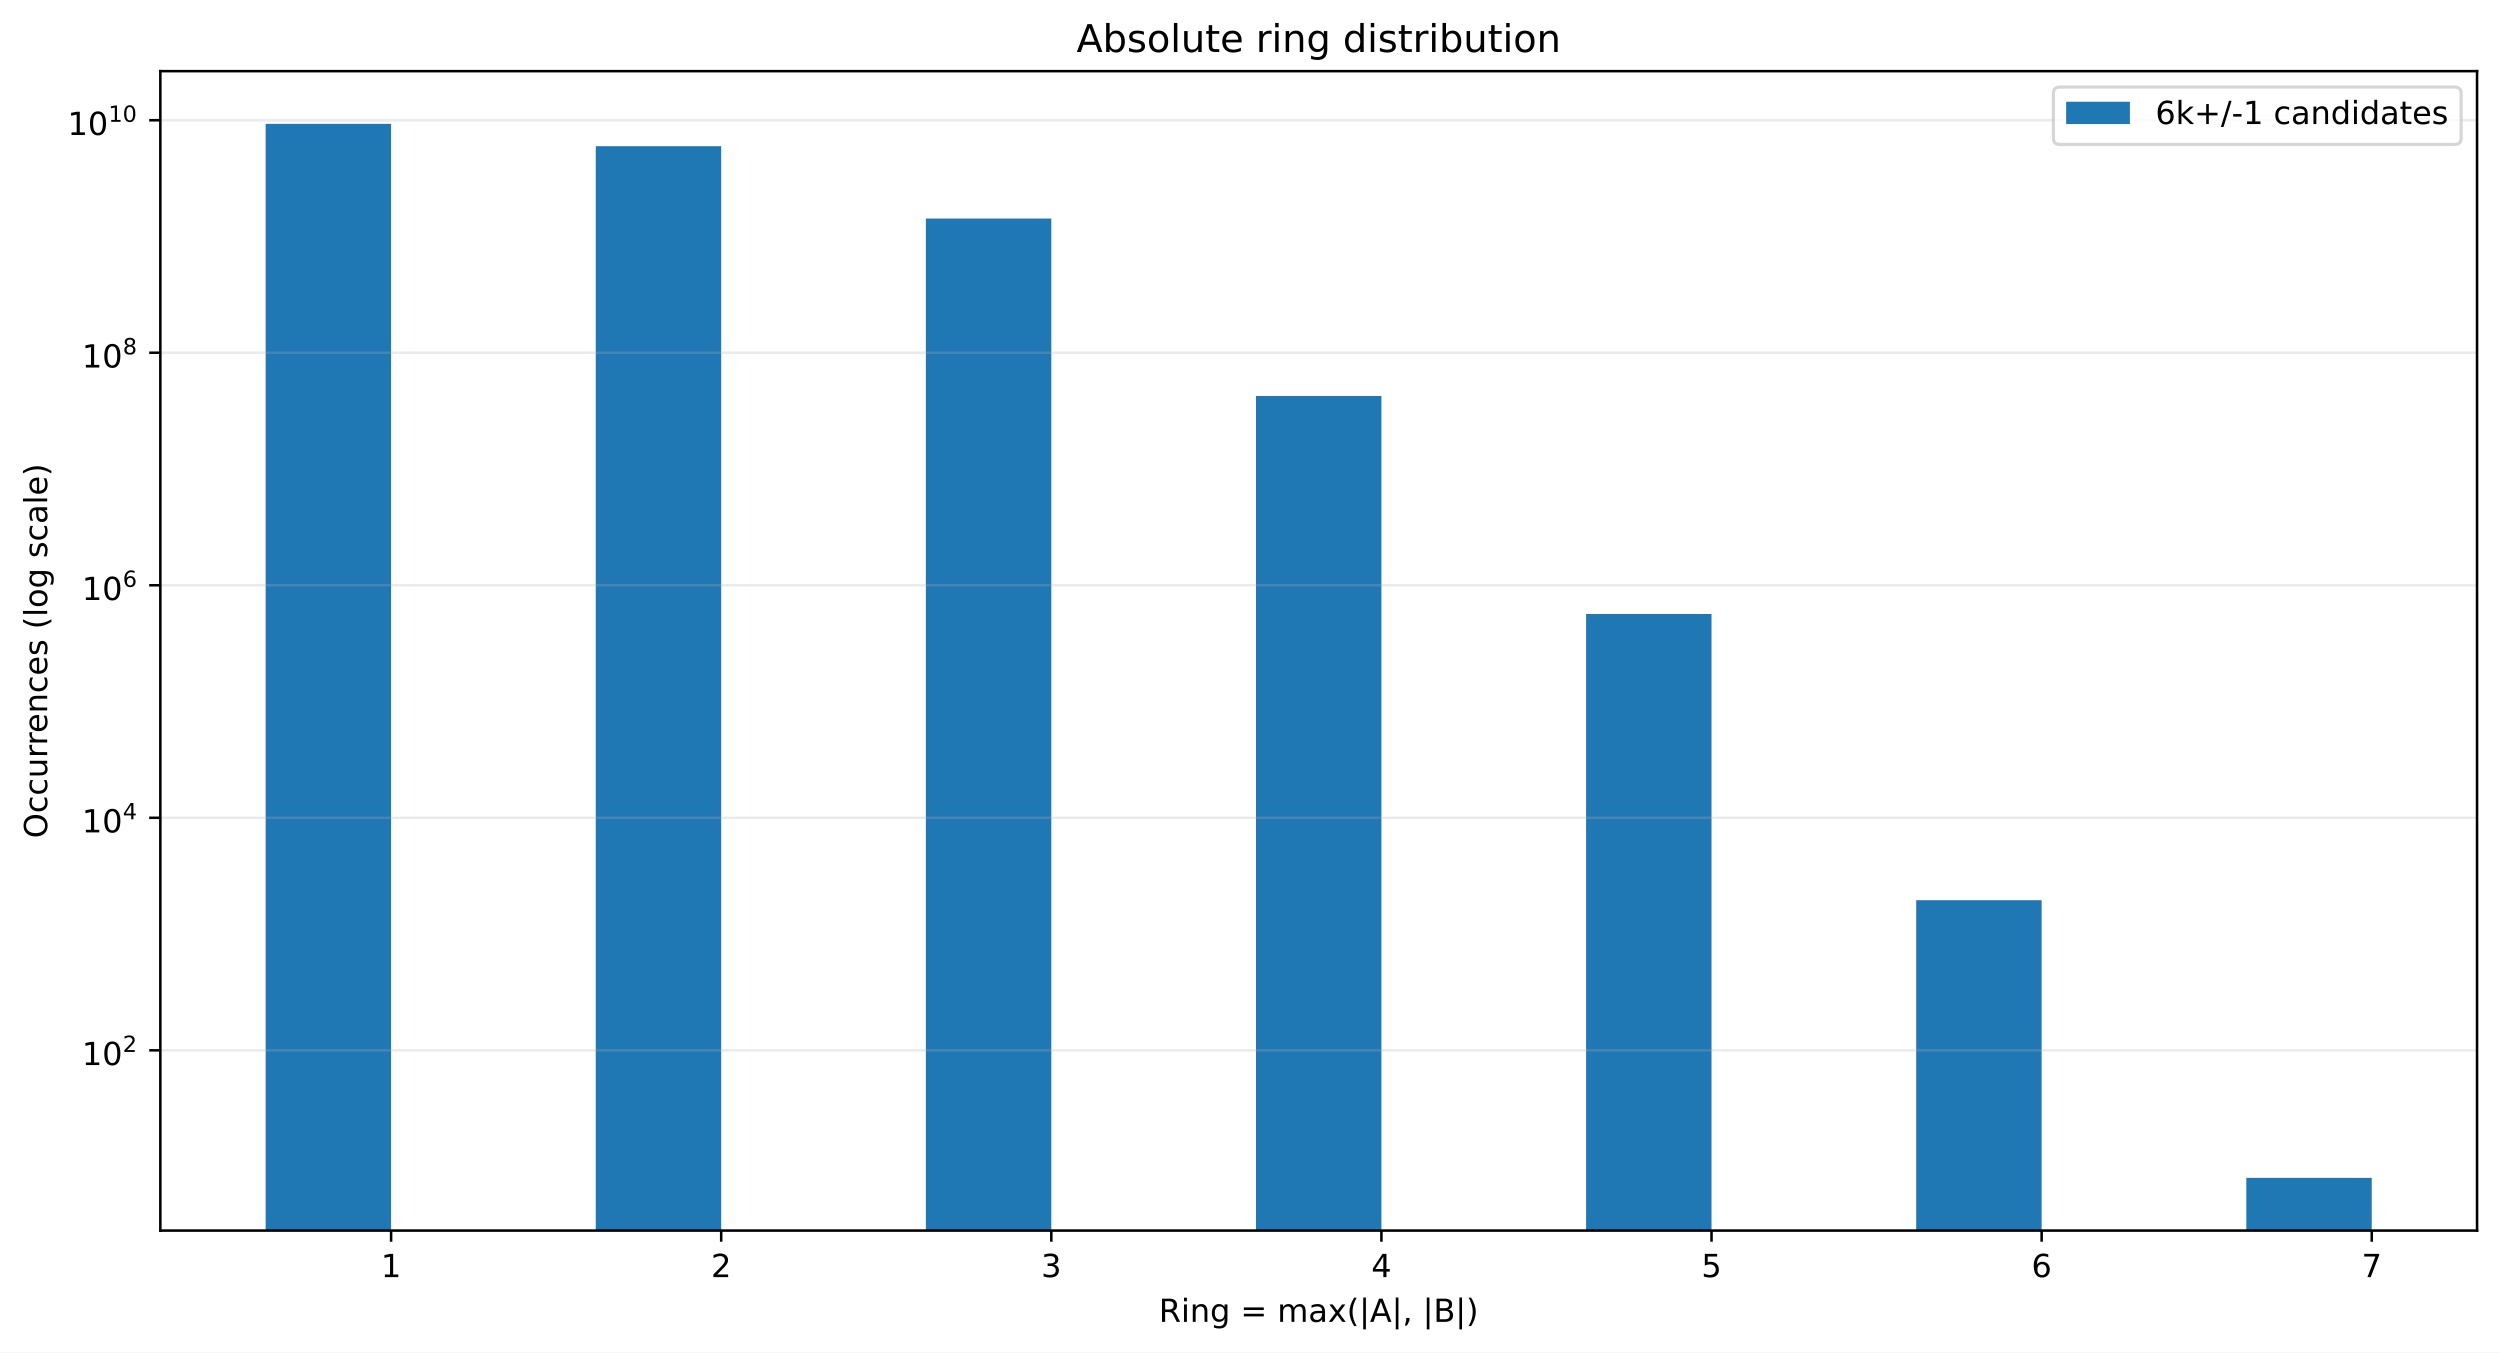
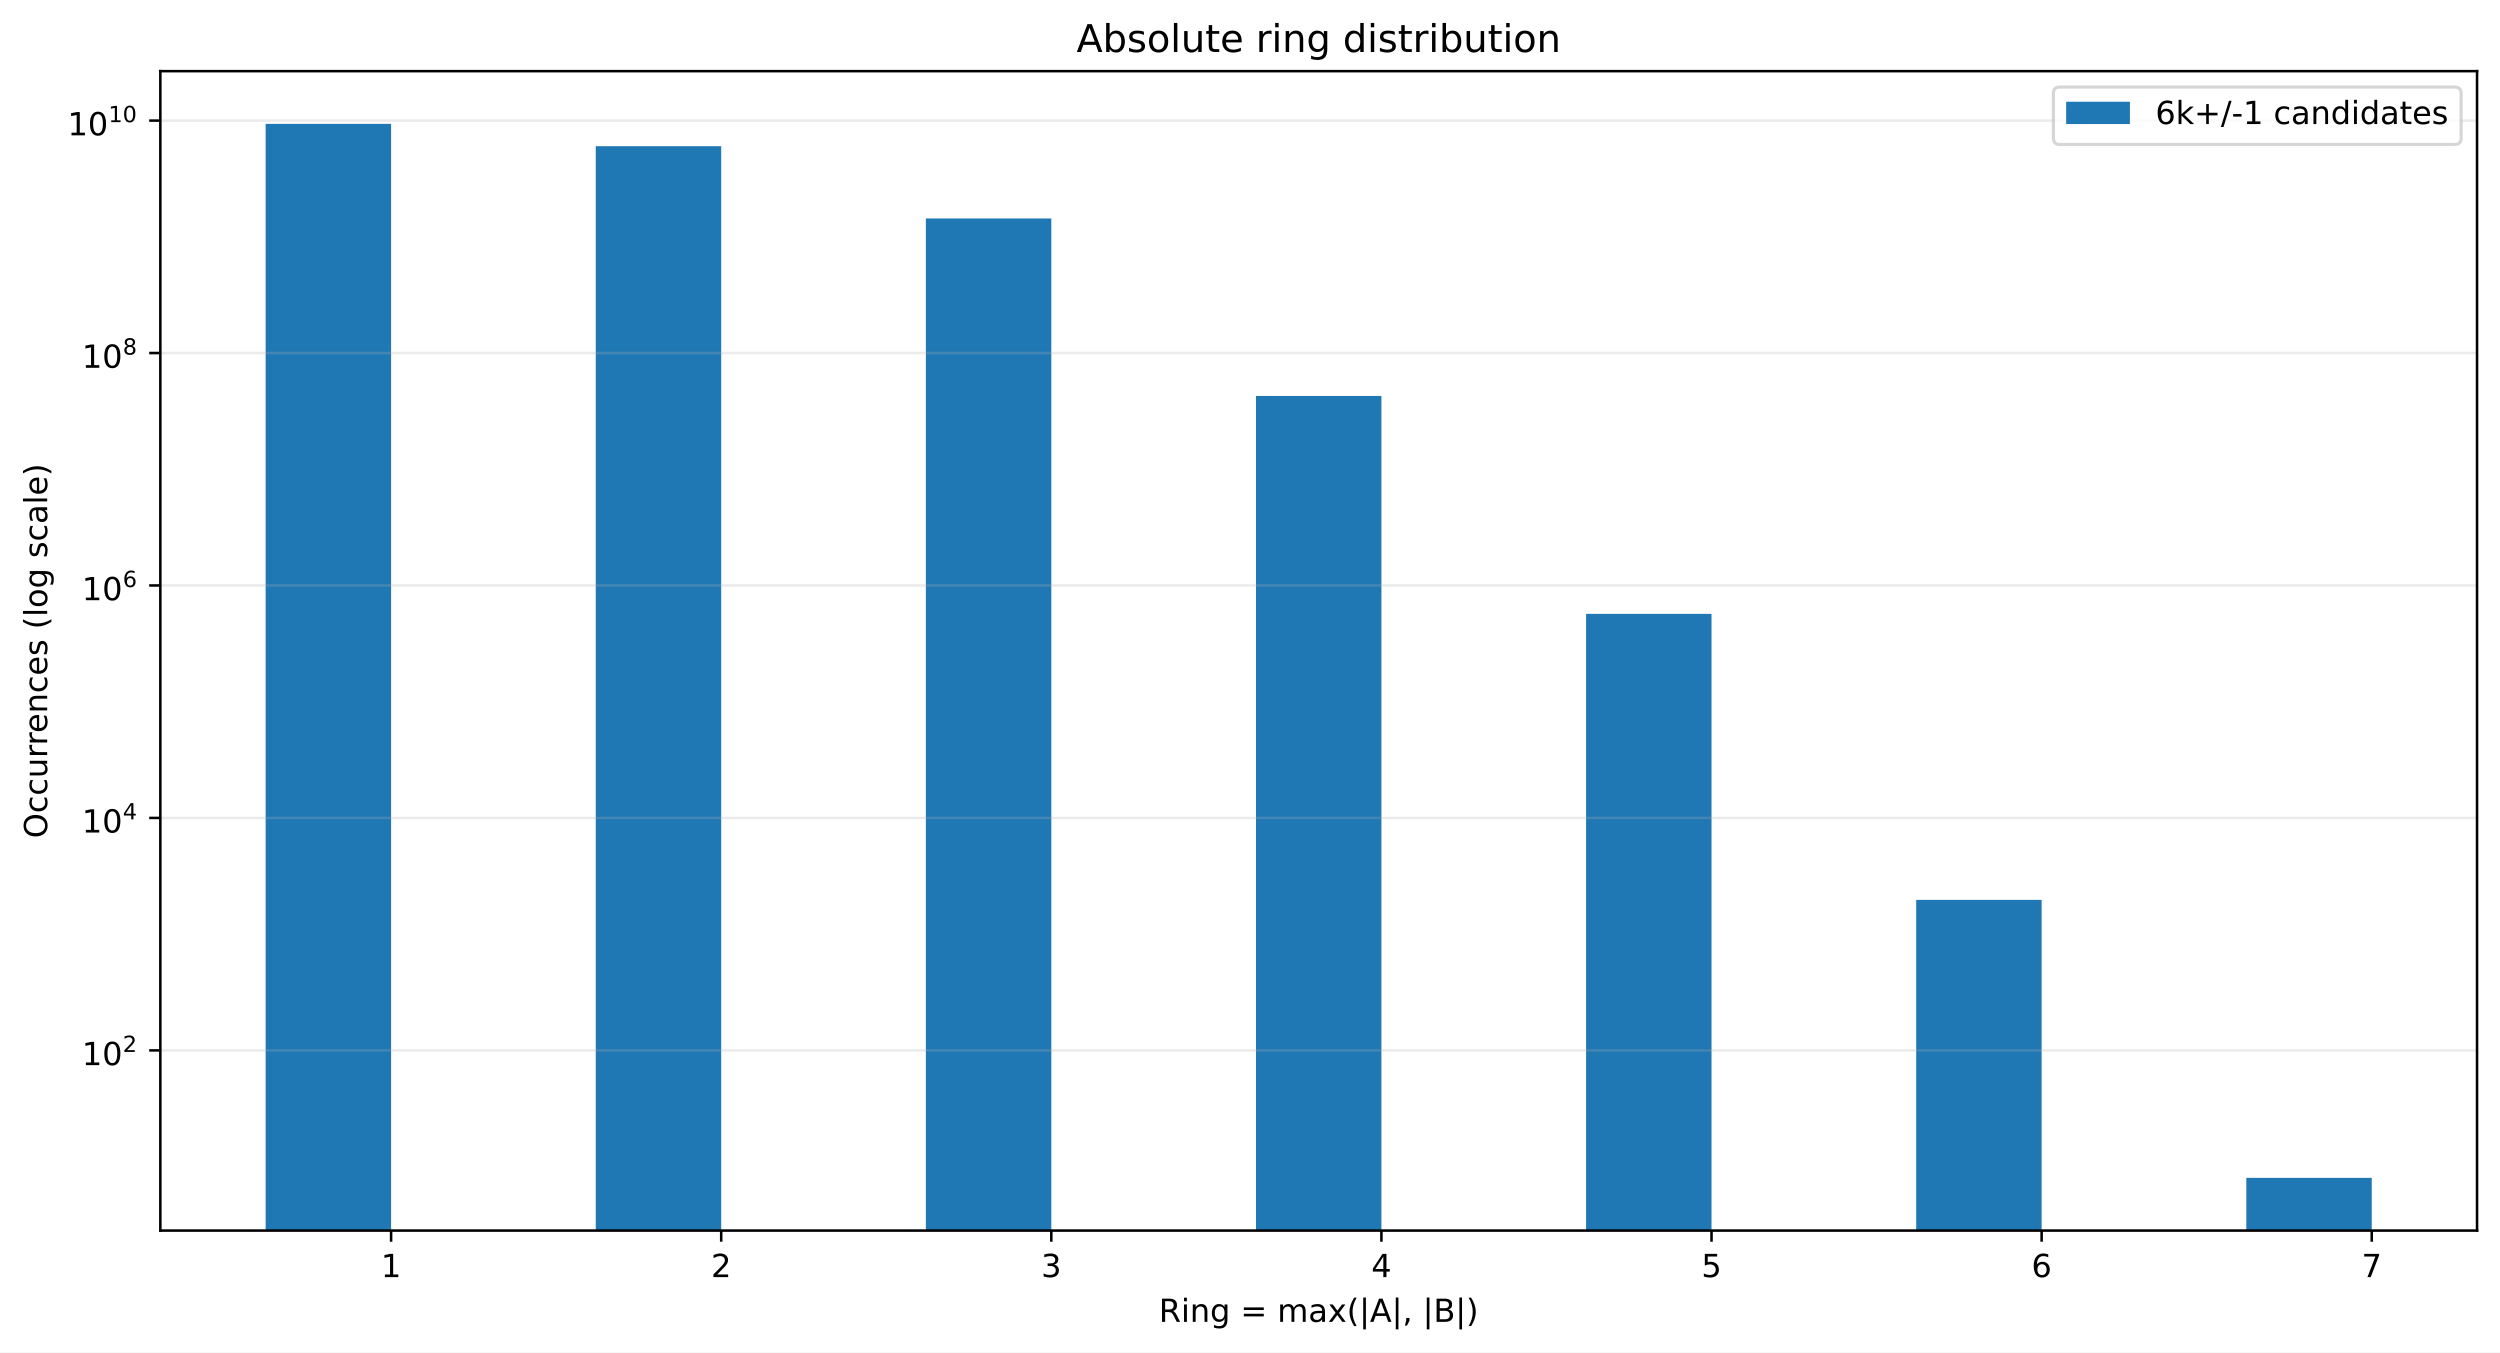
<svg xmlns="http://www.w3.org/2000/svg" xmlns:xlink="http://www.w3.org/1999/xlink" width="784.258pt" height="424.28pt" viewBox="0 0 784.258 424.28" version="1.1">
  <defs>
    <style type="text/css">*{stroke-linejoin: round; stroke-linecap: butt}</style>
  </defs>
  <g id="figure_1">
    <g id="patch_1">
      <path d="M 0 424.28  L 784.258 424.28  L 784.258 0  L 0 0  z " style="fill: #ffffff" />
    </g>
    <g id="axes_1">
      <g id="patch_2">
        <path d="M 50.301 386.036  L 777.058 386.036  L 777.058 22.318  L 50.301 22.318  z " style="fill: #ffffff" />
      </g>
      <g id="patch_3">
-         <path d="M 83.335 36874.936  L 122.687 36874.936  L 122.687 38.851  L 83.335 38.851  z " clip-path="url(#paaf04358d9)" style="fill: #1f77b4" />
+         <path d="M 83.335 36862.933  L 122.687 36862.933  L 122.687 38.851  L 83.335 38.851  z " clip-path="url(#ped1729de58)" style="fill: #1f77b4" />
      </g>
      <g id="patch_4">
-         <path d="M 186.891 36874.936  L 226.243 36874.936  L 226.243 45.871  L 186.891 45.871  z " clip-path="url(#paaf04358d9)" style="fill: #1f77b4" />
+         <path d="M 186.891 36862.933  L 226.243 36862.933  L 226.243 45.869  L 186.891 45.869  z " clip-path="url(#ped1729de58)" style="fill: #1f77b4" />
      </g>
      <g id="patch_5">
-         <path d="M 290.448 36874.936  L 329.799 36874.936  L 329.799 68.545  L 290.448 68.545  z " clip-path="url(#paaf04358d9)" style="fill: #1f77b4" />
+         <path d="M 290.448 36862.933  L 329.799 36862.933  L 329.799 68.536  L 290.448 68.536  z " clip-path="url(#ped1729de58)" style="fill: #1f77b4" />
      </g>
      <g id="patch_6">
-         <path d="M 394.004 36874.936  L 433.355 36874.936  L 433.355 124.224  L 394.004 124.224  z " clip-path="url(#paaf04358d9)" style="fill: #1f77b4" />
+         <path d="M 394.004 36862.933  L 433.355 36862.933  L 433.355 124.196  L 394.004 124.196  z " clip-path="url(#ped1729de58)" style="fill: #1f77b4" />
      </g>
      <g id="patch_7">
-         <path d="M 497.56 36874.936  L 536.912 36874.936  L 536.912 192.62  L 497.56 192.62  z " clip-path="url(#paaf04358d9)" style="fill: #1f77b4" />
+         <path d="M 497.56 36862.933  L 536.912 36862.933  L 536.912 192.571  L 497.56 192.571  z " clip-path="url(#ped1729de58)" style="fill: #1f77b4" />
      </g>
      <g id="patch_8">
-         <path d="M 601.116 36874.936  L 640.468 36874.936  L 640.468 282.405  L 601.116 282.405  z " clip-path="url(#paaf04358d9)" style="fill: #1f77b4" />
+         <path d="M 601.116 36862.933  L 640.468 36862.933  L 640.468 282.296  L 601.116 282.296  z " clip-path="url(#ped1729de58)" style="fill: #1f77b4" />
      </g>
      <g id="patch_9">
-         <path d="M 704.673 36874.936  L 744.024 36874.936  L 744.024 369.503  L 704.673 369.503  z " clip-path="url(#paaf04358d9)" style="fill: #1f77b4" />
+         <path d="M 704.673 36862.933  L 744.024 36862.933  L 744.024 369.503  L 704.673 369.503  z " clip-path="url(#ped1729de58)" style="fill: #1f77b4" />
      </g>
      <g id="matplotlib.axis_1">
        <g id="xtick_1">
          <g id="line2d_1">
            <defs>
-               <path id="mc5b1af908a" d="M 0 0  L 0 3.5  " style="stroke: #000000; stroke-width: 0.8" />
+               <path id="m04b6abbf92" d="M 0 0  L 0 3.5  " style="stroke: #000000; stroke-width: 0.8" />
            </defs>
            <g>
-               <use xlink:href="#mc5b1af908a" x="122.687" y="386.036" style="stroke: #000000; stroke-width: 0.8" />
+               <use xlink:href="#m04b6abbf92" x="122.687" y="386.036" style="stroke: #000000; stroke-width: 0.8" />
            </g>
          </g>
          <g id="text_1">
            <g transform="translate(119.5053 400.6334) scale(0.1 -0.1)">
              <defs>
                <path id="DejaVuSans-14" d="M 794 531  L 1825 531  L 1825 4091  L 703 3866  L 703 4441  L 1819 4666  L 2450 4666  L 2450 531  L 3481 531  L 3481 0  L 794 0  L 794 531  z " transform="scale(0.015625)" />
              </defs>
              <use xlink:href="#DejaVuSans-14" />
            </g>
          </g>
        </g>
        <g id="xtick_2">
          <g id="line2d_2">
            <g>
-               <use xlink:href="#mc5b1af908a" x="226.243" y="386.036" style="stroke: #000000; stroke-width: 0.8" />
+               <use xlink:href="#m04b6abbf92" x="226.243" y="386.036" style="stroke: #000000; stroke-width: 0.8" />
            </g>
          </g>
          <g id="text_2">
            <g transform="translate(223.0616 400.6334) scale(0.1 -0.1)">
              <defs>
                <path id="DejaVuSans-15" d="M 1228 531  L 3431 531  L 3431 0  L 469 0  L 469 531  Q 828 903 1448 1529  Q 2069 2156 2228 2338  Q 2531 2678 2651 2914  Q 2772 3150 2772 3378  Q 2772 3750 2511 3984  Q 2250 4219 1831 4219  Q 1534 4219 1204 4116  Q 875 4013 500 3803  L 500 4441  Q 881 4594 1212 4672  Q 1544 4750 1819 4750  Q 2544 4750 2975 4387  Q 3406 4025 3406 3419  Q 3406 3131 3298 2873  Q 3191 2616 2906 2266  Q 2828 2175 2409 1742  Q 1991 1309 1228 531  z " transform="scale(0.015625)" />
              </defs>
              <use xlink:href="#DejaVuSans-15" />
            </g>
          </g>
        </g>
        <g id="xtick_3">
          <g id="line2d_3">
            <g>
-               <use xlink:href="#mc5b1af908a" x="329.799" y="386.036" style="stroke: #000000; stroke-width: 0.8" />
+               <use xlink:href="#m04b6abbf92" x="329.799" y="386.036" style="stroke: #000000; stroke-width: 0.8" />
            </g>
          </g>
          <g id="text_3">
            <g transform="translate(326.6178 400.6334) scale(0.1 -0.1)">
              <defs>
                <path id="DejaVuSans-16" d="M 2597 2516  Q 3050 2419 3304 2112  Q 3559 1806 3559 1356  Q 3559 666 3084 287  Q 2609 -91 1734 -91  Q 1441 -91 1130 -33  Q 819 25 488 141  L 488 750  Q 750 597 1062 519  Q 1375 441 1716 441  Q 2309 441 2620 675  Q 2931 909 2931 1356  Q 2931 1769 2642 2001  Q 2353 2234 1838 2234  L 1294 2234  L 1294 2753  L 1863 2753  Q 2328 2753 2575 2939  Q 2822 3125 2822 3475  Q 2822 3834 2567 4026  Q 2313 4219 1838 4219  Q 1578 4219 1281 4162  Q 984 4106 628 3988  L 628 4550  Q 988 4650 1302 4700  Q 1616 4750 1894 4750  Q 2613 4750 3031 4423  Q 3450 4097 3450 3541  Q 3450 3153 3228 2886  Q 3006 2619 2597 2516  z " transform="scale(0.015625)" />
              </defs>
              <use xlink:href="#DejaVuSans-16" />
            </g>
          </g>
        </g>
        <g id="xtick_4">
          <g id="line2d_4">
            <g>
-               <use xlink:href="#mc5b1af908a" x="433.355" y="386.036" style="stroke: #000000; stroke-width: 0.8" />
+               <use xlink:href="#m04b6abbf92" x="433.355" y="386.036" style="stroke: #000000; stroke-width: 0.8" />
            </g>
          </g>
          <g id="text_4">
            <g transform="translate(430.174 400.6334) scale(0.1 -0.1)">
              <defs>
                <path id="DejaVuSans-17" d="M 2419 4116  L 825 1625  L 2419 1625  L 2419 4116  z M 2253 4666  L 3047 4666  L 3047 1625  L 3713 1625  L 3713 1100  L 3047 1100  L 3047 0  L 2419 0  L 2419 1100  L 313 1100  L 313 1709  L 2253 4666  z " transform="scale(0.015625)" />
              </defs>
              <use xlink:href="#DejaVuSans-17" />
            </g>
          </g>
        </g>
        <g id="xtick_5">
          <g id="line2d_5">
            <g>
-               <use xlink:href="#mc5b1af908a" x="536.912" y="386.036" style="stroke: #000000; stroke-width: 0.8" />
+               <use xlink:href="#m04b6abbf92" x="536.912" y="386.036" style="stroke: #000000; stroke-width: 0.8" />
            </g>
          </g>
          <g id="text_5">
            <g transform="translate(533.7303 400.6334) scale(0.1 -0.1)">
              <defs>
                <path id="DejaVuSans-18" d="M 691 4666  L 3169 4666  L 3169 4134  L 1269 4134  L 1269 2991  Q 1406 3038 1543 3061  Q 1681 3084 1819 3084  Q 2600 3084 3056 2656  Q 3513 2228 3513 1497  Q 3513 744 3044 326  Q 2575 -91 1722 -91  Q 1428 -91 1123 -41  Q 819 9 494 109  L 494 744  Q 775 591 1075 516  Q 1375 441 1709 441  Q 2250 441 2565 725  Q 2881 1009 2881 1497  Q 2881 1984 2565 2268  Q 2250 2553 1709 2553  Q 1456 2553 1204 2497  Q 953 2441 691 2322  L 691 4666  z " transform="scale(0.015625)" />
              </defs>
              <use xlink:href="#DejaVuSans-18" />
            </g>
          </g>
        </g>
        <g id="xtick_6">
          <g id="line2d_6">
            <g>
-               <use xlink:href="#mc5b1af908a" x="640.468" y="386.036" style="stroke: #000000; stroke-width: 0.8" />
+               <use xlink:href="#m04b6abbf92" x="640.468" y="386.036" style="stroke: #000000; stroke-width: 0.8" />
            </g>
          </g>
          <g id="text_6">
            <g transform="translate(637.2865 400.6334) scale(0.1 -0.1)">
              <defs>
                <path id="DejaVuSans-19" d="M 2113 2584  Q 1688 2584 1439 2293  Q 1191 2003 1191 1497  Q 1191 994 1439 701  Q 1688 409 2113 409  Q 2538 409 2786 701  Q 3034 994 3034 1497  Q 3034 2003 2786 2293  Q 2538 2584 2113 2584  z M 3366 4563  L 3366 3988  Q 3128 4100 2886 4159  Q 2644 4219 2406 4219  Q 1781 4219 1451 3797  Q 1122 3375 1075 2522  Q 1259 2794 1537 2939  Q 1816 3084 2150 3084  Q 2853 3084 3261 2657  Q 3669 2231 3669 1497  Q 3669 778 3244 343  Q 2819 -91 2113 -91  Q 1303 -91 875 529  Q 447 1150 447 2328  Q 447 3434 972 4092  Q 1497 4750 2381 4750  Q 2619 4750 2861 4703  Q 3103 4656 3366 4563  z " transform="scale(0.015625)" />
              </defs>
              <use xlink:href="#DejaVuSans-19" />
            </g>
          </g>
        </g>
        <g id="xtick_7">
          <g id="line2d_7">
            <g>
-               <use xlink:href="#mc5b1af908a" x="744.024" y="386.036" style="stroke: #000000; stroke-width: 0.8" />
+               <use xlink:href="#m04b6abbf92" x="744.024" y="386.036" style="stroke: #000000; stroke-width: 0.8" />
            </g>
          </g>
          <g id="text_7">
            <g transform="translate(740.8427 400.6334) scale(0.1 -0.1)">
              <defs>
                <path id="DejaVuSans-1a" d="M 525 4666  L 3525 4666  L 3525 4397  L 1831 0  L 1172 0  L 2766 4134  L 525 4134  L 525 4666  z " transform="scale(0.015625)" />
              </defs>
              <use xlink:href="#DejaVuSans-1a" />
            </g>
          </g>
        </g>
        <g id="text_8">
          <g transform="translate(363.5437 414.678) scale(0.1 -0.1)">
            <defs>
              <path id="DejaVuSans-35" d="M 2841 2188  Q 3044 2119 3236 1894  Q 3428 1669 3622 1275  L 4263 0  L 3584 0  L 2988 1197  Q 2756 1666 2539 1819  Q 2322 1972 1947 1972  L 1259 1972  L 1259 0  L 628 0  L 628 4666  L 2053 4666  Q 2853 4666 3247 4331  Q 3641 3997 3641 3322  Q 3641 2881 3436 2590  Q 3231 2300 2841 2188  z M 1259 4147  L 1259 2491  L 2053 2491  Q 2509 2491 2742 2702  Q 2975 2913 2975 3322  Q 2975 3731 2742 3939  Q 2509 4147 2053 4147  L 1259 4147  z " transform="scale(0.015625)" />
              <path id="DejaVuSans-4c" d="M 603 3500  L 1178 3500  L 1178 0  L 603 0  L 603 3500  z M 603 4863  L 1178 4863  L 1178 4134  L 603 4134  L 603 4863  z " transform="scale(0.015625)" />
              <path id="DejaVuSans-51" d="M 3513 2113  L 3513 0  L 2938 0  L 2938 2094  Q 2938 2591 2744 2837  Q 2550 3084 2163 3084  Q 1697 3084 1428 2787  Q 1159 2491 1159 1978  L 1159 0  L 581 0  L 581 3500  L 1159 3500  L 1159 2956  Q 1366 3272 1645 3428  Q 1925 3584 2291 3584  Q 2894 3584 3203 3211  Q 3513 2838 3513 2113  z " transform="scale(0.015625)" />
              <path id="DejaVuSans-4a" d="M 2906 1791  Q 2906 2416 2648 2759  Q 2391 3103 1925 3103  Q 1463 3103 1205 2759  Q 947 2416 947 1791  Q 947 1169 1205 825  Q 1463 481 1925 481  Q 2391 481 2648 825  Q 2906 1169 2906 1791  z M 3481 434  Q 3481 -459 3084 -895  Q 2688 -1331 1869 -1331  Q 1566 -1331 1297 -1286  Q 1028 -1241 775 -1147  L 775 -588  Q 1028 -725 1275 -790  Q 1522 -856 1778 -856  Q 2344 -856 2625 -561  Q 2906 -266 2906 331  L 2906 616  Q 2728 306 2450 153  Q 2172 0 1784 0  Q 1141 0 747 490  Q 353 981 353 1791  Q 353 2603 747 3093  Q 1141 3584 1784 3584  Q 2172 3584 2450 3431  Q 2728 3278 2906 2969  L 2906 3500  L 3481 3500  L 3481 434  z " transform="scale(0.015625)" />
              <path id="DejaVuSans-3" transform="scale(0.015625)" />
              <path id="DejaVuSans-20" d="M 678 2906  L 4684 2906  L 4684 2381  L 678 2381  L 678 2906  z M 678 1631  L 4684 1631  L 4684 1100  L 678 1100  L 678 1631  z " transform="scale(0.015625)" />
              <path id="DejaVuSans-50" d="M 3328 2828  Q 3544 3216 3844 3400  Q 4144 3584 4550 3584  Q 5097 3584 5394 3201  Q 5691 2819 5691 2113  L 5691 0  L 5113 0  L 5113 2094  Q 5113 2597 4934 2840  Q 4756 3084 4391 3084  Q 3944 3084 3684 2787  Q 3425 2491 3425 1978  L 3425 0  L 2847 0  L 2847 2094  Q 2847 2600 2669 2842  Q 2491 3084 2119 3084  Q 1678 3084 1418 2786  Q 1159 2488 1159 1978  L 1159 0  L 581 0  L 581 3500  L 1159 3500  L 1159 2956  Q 1356 3278 1631 3431  Q 1906 3584 2284 3584  Q 2666 3584 2933 3390  Q 3200 3197 3328 2828  z " transform="scale(0.015625)" />
              <path id="DejaVuSans-44" d="M 2194 1759  Q 1497 1759 1228 1600  Q 959 1441 959 1056  Q 959 750 1161 570  Q 1363 391 1709 391  Q 2188 391 2477 730  Q 2766 1069 2766 1631  L 2766 1759  L 2194 1759  z M 3341 1997  L 3341 0  L 2766 0  L 2766 531  Q 2569 213 2275 61  Q 1981 -91 1556 -91  Q 1019 -91 701 211  Q 384 513 384 1019  Q 384 1609 779 1909  Q 1175 2209 1959 2209  L 2766 2209  L 2766 2266  Q 2766 2663 2505 2880  Q 2244 3097 1772 3097  Q 1472 3097 1187 3025  Q 903 2953 641 2809  L 641 3341  Q 956 3463 1253 3523  Q 1550 3584 1831 3584  Q 2591 3584 2966 3190  Q 3341 2797 3341 1997  z " transform="scale(0.015625)" />
              <path id="DejaVuSans-5b" d="M 3513 3500  L 2247 1797  L 3578 0  L 2900 0  L 1881 1375  L 863 0  L 184 0  L 1544 1831  L 300 3500  L 978 3500  L 1906 2253  L 2834 3500  L 3513 3500  z " transform="scale(0.015625)" />
              <path id="DejaVuSans-b" d="M 1984 4856  Q 1566 4138 1362 3434  Q 1159 2731 1159 2009  Q 1159 1288 1364 580  Q 1569 -128 1984 -844  L 1484 -844  Q 1016 -109 783 600  Q 550 1309 550 2009  Q 550 2706 781 3412  Q 1013 4119 1484 4856  L 1984 4856  z " transform="scale(0.015625)" />
              <path id="DejaVuSans-5f" d="M 1344 4891  L 1344 -1509  L 813 -1509  L 813 4891  L 1344 4891  z " transform="scale(0.015625)" />
              <path id="DejaVuSans-24" d="M 2188 4044  L 1331 1722  L 3047 1722  L 2188 4044  z M 1831 4666  L 2547 4666  L 4325 0  L 3669 0  L 3244 1197  L 1141 1197  L 716 0  L 50 0  L 1831 4666  z " transform="scale(0.015625)" />
              <path id="DejaVuSans-f" d="M 750 794  L 1409 794  L 1409 256  L 897 -744  L 494 -744  L 750 256  L 750 794  z " transform="scale(0.015625)" />
              <path id="DejaVuSans-25" d="M 1259 2228  L 1259 519  L 2272 519  Q 2781 519 3026 730  Q 3272 941 3272 1375  Q 3272 1813 3026 2020  Q 2781 2228 2272 2228  L 1259 2228  z M 1259 4147  L 1259 2741  L 2194 2741  Q 2656 2741 2882 2914  Q 3109 3088 3109 3444  Q 3109 3797 2882 3972  Q 2656 4147 2194 4147  L 1259 4147  z M 628 4666  L 2241 4666  Q 2963 4666 3353 4366  Q 3744 4066 3744 3513  Q 3744 3084 3544 2831  Q 3344 2578 2956 2516  Q 3422 2416 3680 2098  Q 3938 1781 3938 1306  Q 3938 681 3513 340  Q 3088 0 2303 0  L 628 0  L 628 4666  z " transform="scale(0.015625)" />
              <path id="DejaVuSans-c" d="M 513 4856  L 1013 4856  Q 1481 4119 1714 3412  Q 1947 2706 1947 2009  Q 1947 1309 1714 600  Q 1481 -109 1013 -844  L 513 -844  Q 928 -128 1133 580  Q 1338 1288 1338 2009  Q 1338 2731 1133 3434  Q 928 4138 513 4856  z " transform="scale(0.015625)" />
            </defs>
            <use xlink:href="#DejaVuSans-35" />
            <use xlink:href="#DejaVuSans-4c" transform="translate(69.48438 0)" />
            <use xlink:href="#DejaVuSans-51" transform="translate(97.26562 0)" />
            <use xlink:href="#DejaVuSans-4a" transform="translate(160.6406 0)" />
            <use xlink:href="#DejaVuSans-3" transform="translate(224.125 0)" />
            <use xlink:href="#DejaVuSans-20" transform="translate(255.9062 0)" />
            <use xlink:href="#DejaVuSans-3" transform="translate(339.7031 0)" />
            <use xlink:href="#DejaVuSans-50" transform="translate(371.4844 0)" />
            <use xlink:href="#DejaVuSans-44" transform="translate(468.8906 0)" />
            <use xlink:href="#DejaVuSans-5b" transform="translate(530.1719 0)" />
            <use xlink:href="#DejaVuSans-b" transform="translate(589.3594 0)" />
            <use xlink:href="#DejaVuSans-5f" transform="translate(628.375 0)" />
            <use xlink:href="#DejaVuSans-24" transform="translate(662.0625 0)" />
            <use xlink:href="#DejaVuSans-5f" transform="translate(730.4688 0)" />
            <use xlink:href="#DejaVuSans-f" transform="translate(764.1562 0)" />
            <use xlink:href="#DejaVuSans-3" transform="translate(795.9375 0)" />
            <use xlink:href="#DejaVuSans-5f" transform="translate(827.7188 0)" />
            <use xlink:href="#DejaVuSans-25" transform="translate(861.4062 0)" />
            <use xlink:href="#DejaVuSans-5f" transform="translate(930.0156 0)" />
            <use xlink:href="#DejaVuSans-c" transform="translate(963.7031 0)" />
          </g>
        </g>
      </g>
      <g id="matplotlib.axis_2">
        <g id="ytick_1">
          <g id="line2d_8">
-             <path d="M 50.301 329.496  L 777.058 329.496  " clip-path="url(#paaf04358d9)" style="fill: none; stroke: #b0b0b0; stroke-opacity: 0.25; stroke-width: 0.8; stroke-linecap: square" />
+             <path d="M 50.301 329.509  L 777.058 329.509  " clip-path="url(#ped1729de58)" style="fill: none; stroke: #b0b0b0; stroke-opacity: 0.25; stroke-width: 0.8; stroke-linecap: square" />
          </g>
          <g id="line2d_9">
            <defs>
-               <path id="mb74335c165" d="M 0 0  L -3.5 0  " style="stroke: #000000; stroke-width: 0.8" />
+               <path id="m457f072c97" d="M 0 0  L -3.5 0  " style="stroke: #000000; stroke-width: 0.8" />
            </defs>
            <g>
-               <use xlink:href="#mb74335c165" x="50.301" y="329.496" style="stroke: #000000; stroke-width: 0.8" />
+               <use xlink:href="#m457f072c97" x="50.301" y="329.509" style="stroke: #000000; stroke-width: 0.8" />
            </g>
          </g>
          <g id="text_9">
-             <g transform="translate(25.70078 334.1961) scale(0.1 -0.1)">
+             <g transform="translate(25.70078 334.2093) scale(0.1 -0.1)">
              <defs>
                <path id="DejaVuSans-13" d="M 2034 4250  Q 1547 4250 1301 3770  Q 1056 3291 1056 2328  Q 1056 1369 1301 889  Q 1547 409 2034 409  Q 2525 409 2770 889  Q 3016 1369 3016 2328  Q 3016 3291 2770 3770  Q 2525 4250 2034 4250  z M 2034 4750  Q 2819 4750 3233 4129  Q 3647 3509 3647 2328  Q 3647 1150 3233 529  Q 2819 -91 2034 -91  Q 1250 -91 836 529  Q 422 1150 422 2328  Q 422 3509 836 4129  Q 1250 4750 2034 4750  z " transform="scale(0.015625)" />
              </defs>
              <use xlink:href="#DejaVuSans-14" transform="translate(0 0.746875)" />
              <use xlink:href="#DejaVuSans-13" transform="translate(63.62305 0.746875)" />
              <use xlink:href="#DejaVuSans-15" transform="translate(128.2031 42.04688) scale(0.7)" />
            </g>
          </g>
        </g>
        <g id="ytick_2">
          <g id="line2d_10">
-             <path d="M 50.301 256.551  L 777.058 256.551  " clip-path="url(#paaf04358d9)" style="fill: none; stroke: #b0b0b0; stroke-opacity: 0.25; stroke-width: 0.8; stroke-linecap: square" />
+             <path d="M 50.301 256.588  L 777.058 256.588  " clip-path="url(#ped1729de58)" style="fill: none; stroke: #b0b0b0; stroke-opacity: 0.25; stroke-width: 0.8; stroke-linecap: square" />
          </g>
          <g id="line2d_11">
            <g>
-               <use xlink:href="#mb74335c165" x="50.301" y="256.551" style="stroke: #000000; stroke-width: 0.8" />
+               <use xlink:href="#m457f072c97" x="50.301" y="256.588" style="stroke: #000000; stroke-width: 0.8" />
            </g>
          </g>
          <g id="text_10">
-             <g transform="translate(25.70078 261.2011) scale(0.1 -0.1)">
+             <g transform="translate(25.70078 261.2383) scale(0.1 -0.1)">
              <use xlink:href="#DejaVuSans-14" transform="translate(0 0.665625)" />
              <use xlink:href="#DejaVuSans-13" transform="translate(63.62305 0.665625)" />
              <use xlink:href="#DejaVuSans-17" transform="translate(128.2031 41.96563) scale(0.7)" />
            </g>
          </g>
        </g>
        <g id="ytick_3">
          <g id="line2d_12">
-             <path d="M 50.301 183.606  L 777.058 183.606  " clip-path="url(#paaf04358d9)" style="fill: none; stroke: #b0b0b0; stroke-opacity: 0.25; stroke-width: 0.8; stroke-linecap: square" />
+             <path d="M 50.301 183.667  L 777.058 183.667  " clip-path="url(#ped1729de58)" style="fill: none; stroke: #b0b0b0; stroke-opacity: 0.25; stroke-width: 0.8; stroke-linecap: square" />
          </g>
          <g id="line2d_13">
            <g>
-               <use xlink:href="#mb74335c165" x="50.301" y="183.606" style="stroke: #000000; stroke-width: 0.8" />
+               <use xlink:href="#m457f072c97" x="50.301" y="183.667" style="stroke: #000000; stroke-width: 0.8" />
            </g>
          </g>
          <g id="text_11">
-             <g transform="translate(25.70078 188.3061) scale(0.1 -0.1)">
+             <g transform="translate(25.70078 188.3673) scale(0.1 -0.1)">
              <use xlink:href="#DejaVuSans-14" transform="translate(0 0.746875)" />
              <use xlink:href="#DejaVuSans-13" transform="translate(63.62305 0.746875)" />
              <use xlink:href="#DejaVuSans-19" transform="translate(128.2031 42.04688) scale(0.7)" />
            </g>
          </g>
        </g>
        <g id="ytick_4">
          <g id="line2d_14">
-             <path d="M 50.301 110.661  L 777.058 110.661  " clip-path="url(#paaf04358d9)" style="fill: none; stroke: #b0b0b0; stroke-opacity: 0.25; stroke-width: 0.8; stroke-linecap: square" />
+             <path d="M 50.301 110.746  L 777.058 110.746  " clip-path="url(#ped1729de58)" style="fill: none; stroke: #b0b0b0; stroke-opacity: 0.25; stroke-width: 0.8; stroke-linecap: square" />
          </g>
          <g id="line2d_15">
            <g>
-               <use xlink:href="#mb74335c165" x="50.301" y="110.661" style="stroke: #000000; stroke-width: 0.8" />
+               <use xlink:href="#m457f072c97" x="50.301" y="110.746" style="stroke: #000000; stroke-width: 0.8" />
            </g>
          </g>
          <g id="text_12">
-             <g transform="translate(25.70078 115.3611) scale(0.1 -0.1)">
+             <g transform="translate(25.70078 115.4463) scale(0.1 -0.1)">
              <defs>
                <path id="DejaVuSans-1b" d="M 2034 2216  Q 1584 2216 1326 1975  Q 1069 1734 1069 1313  Q 1069 891 1326 650  Q 1584 409 2034 409  Q 2484 409 2743 651  Q 3003 894 3003 1313  Q 3003 1734 2745 1975  Q 2488 2216 2034 2216  z M 1403 2484  Q 997 2584 770 2862  Q 544 3141 544 3541  Q 544 4100 942 4425  Q 1341 4750 2034 4750  Q 2731 4750 3128 4425  Q 3525 4100 3525 3541  Q 3525 3141 3298 2862  Q 3072 2584 2669 2484  Q 3125 2378 3379 2068  Q 3634 1759 3634 1313  Q 3634 634 3220 271  Q 2806 -91 2034 -91  Q 1263 -91 848 271  Q 434 634 434 1313  Q 434 1759 690 2068  Q 947 2378 1403 2484  z M 1172 3481  Q 1172 3119 1398 2916  Q 1625 2713 2034 2713  Q 2441 2713 2670 2916  Q 2900 3119 2900 3481  Q 2900 3844 2670 4047  Q 2441 4250 2034 4250  Q 1625 4250 1398 4047  Q 1172 3844 1172 3481  z " transform="scale(0.015625)" />
              </defs>
              <use xlink:href="#DejaVuSans-14" transform="translate(0 0.746875)" />
              <use xlink:href="#DejaVuSans-13" transform="translate(63.62305 0.746875)" />
              <use xlink:href="#DejaVuSans-1b" transform="translate(128.2031 42.04688) scale(0.7)" />
            </g>
          </g>
        </g>
        <g id="ytick_5">
          <g id="line2d_16">
-             <path d="M 50.301 37.716  L 777.058 37.716  " clip-path="url(#paaf04358d9)" style="fill: none; stroke: #b0b0b0; stroke-opacity: 0.25; stroke-width: 0.8; stroke-linecap: square" />
+             <path d="M 50.301 37.825  L 777.058 37.825  " clip-path="url(#ped1729de58)" style="fill: none; stroke: #b0b0b0; stroke-opacity: 0.25; stroke-width: 0.8; stroke-linecap: square" />
          </g>
          <g id="line2d_17">
            <g>
-               <use xlink:href="#mb74335c165" x="50.301" y="37.716" style="stroke: #000000; stroke-width: 0.8" />
+               <use xlink:href="#m457f072c97" x="50.301" y="37.825" style="stroke: #000000; stroke-width: 0.8" />
            </g>
          </g>
          <g id="text_13">
-             <g transform="translate(21.20078 42.41616) scale(0.1 -0.1)">
+             <g transform="translate(21.20078 42.52525) scale(0.1 -0.1)">
              <use xlink:href="#DejaVuSans-14" transform="translate(0 0.746875)" />
              <use xlink:href="#DejaVuSans-13" transform="translate(63.62305 0.746875)" />
              <use xlink:href="#DejaVuSans-14" transform="translate(128.2031 42.04688) scale(0.7)" />
              <use xlink:href="#DejaVuSans-13" transform="translate(172.7393 42.04688) scale(0.7)" />
            </g>
          </g>
        </g>
        <g id="text_14">
          <g transform="translate(14.79844 262.9551) rotate(-90) scale(0.1 -0.1)">
            <defs>
              <path id="DejaVuSans-32" d="M 2522 4238  Q 1834 4238 1429 3725  Q 1025 3213 1025 2328  Q 1025 1447 1429 934  Q 1834 422 2522 422  Q 3209 422 3611 934  Q 4013 1447 4013 2328  Q 4013 3213 3611 3725  Q 3209 4238 2522 4238  z M 2522 4750  Q 3503 4750 4090 4092  Q 4678 3434 4678 2328  Q 4678 1225 4090 567  Q 3503 -91 2522 -91  Q 1538 -91 948 565  Q 359 1222 359 2328  Q 359 3434 948 4092  Q 1538 4750 2522 4750  z " transform="scale(0.015625)" />
              <path id="DejaVuSans-46" d="M 3122 3366  L 3122 2828  Q 2878 2963 2633 3030  Q 2388 3097 2138 3097  Q 1578 3097 1268 2742  Q 959 2388 959 1747  Q 959 1106 1268 751  Q 1578 397 2138 397  Q 2388 397 2633 464  Q 2878 531 3122 666  L 3122 134  Q 2881 22 2623 -34  Q 2366 -91 2075 -91  Q 1284 -91 818 406  Q 353 903 353 1747  Q 353 2603 823 3093  Q 1294 3584 2113 3584  Q 2378 3584 2631 3529  Q 2884 3475 3122 3366  z " transform="scale(0.015625)" />
              <path id="DejaVuSans-58" d="M 544 1381  L 544 3500  L 1119 3500  L 1119 1403  Q 1119 906 1312 657  Q 1506 409 1894 409  Q 2359 409 2629 706  Q 2900 1003 2900 1516  L 2900 3500  L 3475 3500  L 3475 0  L 2900 0  L 2900 538  Q 2691 219 2414 64  Q 2138 -91 1772 -91  Q 1169 -91 856 284  Q 544 659 544 1381  z M 1991 3584  L 1991 3584  z " transform="scale(0.015625)" />
              <path id="DejaVuSans-55" d="M 2631 2963  Q 2534 3019 2420 3045  Q 2306 3072 2169 3072  Q 1681 3072 1420 2755  Q 1159 2438 1159 1844  L 1159 0  L 581 0  L 581 3500  L 1159 3500  L 1159 2956  Q 1341 3275 1631 3429  Q 1922 3584 2338 3584  Q 2397 3584 2469 3576  Q 2541 3569 2628 3553  L 2631 2963  z " transform="scale(0.015625)" />
              <path id="DejaVuSans-48" d="M 3597 1894  L 3597 1613  L 953 1613  Q 991 1019 1311 708  Q 1631 397 2203 397  Q 2534 397 2845 478  Q 3156 559 3463 722  L 3463 178  Q 3153 47 2828 -22  Q 2503 -91 2169 -91  Q 1331 -91 842 396  Q 353 884 353 1716  Q 353 2575 817 3079  Q 1281 3584 2069 3584  Q 2775 3584 3186 3129  Q 3597 2675 3597 1894  z M 3022 2063  Q 3016 2534 2758 2815  Q 2500 3097 2075 3097  Q 1594 3097 1305 2825  Q 1016 2553 972 2059  L 3022 2063  z " transform="scale(0.015625)" />
              <path id="DejaVuSans-56" d="M 2834 3397  L 2834 2853  Q 2591 2978 2328 3040  Q 2066 3103 1784 3103  Q 1356 3103 1142 2972  Q 928 2841 928 2578  Q 928 2378 1081 2264  Q 1234 2150 1697 2047  L 1894 2003  Q 2506 1872 2764 1633  Q 3022 1394 3022 966  Q 3022 478 2636 193  Q 2250 -91 1575 -91  Q 1294 -91 989 -36  Q 684 19 347 128  L 347 722  Q 666 556 975 473  Q 1284 391 1588 391  Q 1994 391 2212 530  Q 2431 669 2431 922  Q 2431 1156 2273 1281  Q 2116 1406 1581 1522  L 1381 1569  Q 847 1681 609 1914  Q 372 2147 372 2553  Q 372 3047 722 3315  Q 1072 3584 1716 3584  Q 2034 3584 2315 3537  Q 2597 3491 2834 3397  z " transform="scale(0.015625)" />
              <path id="DejaVuSans-4f" d="M 603 4863  L 1178 4863  L 1178 0  L 603 0  L 603 4863  z " transform="scale(0.015625)" />
              <path id="DejaVuSans-52" d="M 1959 3097  Q 1497 3097 1228 2736  Q 959 2375 959 1747  Q 959 1119 1226 758  Q 1494 397 1959 397  Q 2419 397 2687 759  Q 2956 1122 2956 1747  Q 2956 2369 2687 2733  Q 2419 3097 1959 3097  z M 1959 3584  Q 2709 3584 3137 3096  Q 3566 2609 3566 1747  Q 3566 888 3137 398  Q 2709 -91 1959 -91  Q 1206 -91 779 398  Q 353 888 353 1747  Q 353 2609 779 3096  Q 1206 3584 1959 3584  z " transform="scale(0.015625)" />
            </defs>
            <use xlink:href="#DejaVuSans-32" />
            <use xlink:href="#DejaVuSans-46" transform="translate(78.71875 0)" />
            <use xlink:href="#DejaVuSans-46" transform="translate(133.7031 0)" />
            <use xlink:href="#DejaVuSans-58" transform="translate(188.6875 0)" />
            <use xlink:href="#DejaVuSans-55" transform="translate(252.0625 0)" />
            <use xlink:href="#DejaVuSans-55" transform="translate(291.4219 0)" />
            <use xlink:href="#DejaVuSans-48" transform="translate(330.3281 0)" />
            <use xlink:href="#DejaVuSans-51" transform="translate(391.8594 0)" />
            <use xlink:href="#DejaVuSans-46" transform="translate(455.2344 0)" />
            <use xlink:href="#DejaVuSans-48" transform="translate(510.2188 0)" />
            <use xlink:href="#DejaVuSans-56" transform="translate(571.75 0)" />
            <use xlink:href="#DejaVuSans-3" transform="translate(623.8438 0)" />
            <use xlink:href="#DejaVuSans-b" transform="translate(655.625 0)" />
            <use xlink:href="#DejaVuSans-4f" transform="translate(694.6406 0)" />
            <use xlink:href="#DejaVuSans-52" transform="translate(722.4219 0)" />
            <use xlink:href="#DejaVuSans-4a" transform="translate(783.6094 0)" />
            <use xlink:href="#DejaVuSans-3" transform="translate(847.0938 0)" />
            <use xlink:href="#DejaVuSans-56" transform="translate(878.875 0)" />
            <use xlink:href="#DejaVuSans-46" transform="translate(930.9688 0)" />
            <use xlink:href="#DejaVuSans-44" transform="translate(985.9531 0)" />
            <use xlink:href="#DejaVuSans-4f" transform="translate(1047.234 0)" />
            <use xlink:href="#DejaVuSans-48" transform="translate(1075.016 0)" />
            <use xlink:href="#DejaVuSans-c" transform="translate(1136.547 0)" />
          </g>
        </g>
      </g>
      <g id="patch_10">
        <path d="M 50.301 386.036  L 50.301 22.318  " style="fill: none; stroke: #000000; stroke-width: 0.8; stroke-linejoin: miter; stroke-linecap: square" />
      </g>
      <g id="patch_11">
        <path d="M 777.058 386.036  L 777.058 22.318  " style="fill: none; stroke: #000000; stroke-width: 0.8; stroke-linejoin: miter; stroke-linecap: square" />
      </g>
      <g id="patch_12">
        <path d="M 50.301 386.036  L 777.058 386.036  " style="fill: none; stroke: #000000; stroke-width: 0.8; stroke-linejoin: miter; stroke-linecap: square" />
      </g>
      <g id="patch_13">
        <path d="M 50.301 22.318  L 777.058 22.318  " style="fill: none; stroke: #000000; stroke-width: 0.8; stroke-linejoin: miter; stroke-linecap: square" />
      </g>
      <g id="text_15">
        <g transform="translate(337.7055 16.31812) scale(0.12 -0.12)">
          <defs>
            <path id="DejaVuSans-45" d="M 3116 1747  Q 3116 2381 2855 2742  Q 2594 3103 2138 3103  Q 1681 3103 1420 2742  Q 1159 2381 1159 1747  Q 1159 1113 1420 752  Q 1681 391 2138 391  Q 2594 391 2855 752  Q 3116 1113 3116 1747  z M 1159 2969  Q 1341 3281 1617 3432  Q 1894 3584 2278 3584  Q 2916 3584 3314 3078  Q 3713 2572 3713 1747  Q 3713 922 3314 415  Q 2916 -91 2278 -91  Q 1894 -91 1617 61  Q 1341 213 1159 525  L 1159 0  L 581 0  L 581 4863  L 1159 4863  L 1159 2969  z " transform="scale(0.015625)" />
            <path id="DejaVuSans-57" d="M 1172 4494  L 1172 3500  L 2356 3500  L 2356 3053  L 1172 3053  L 1172 1153  Q 1172 725 1289 603  Q 1406 481 1766 481  L 2356 481  L 2356 0  L 1766 0  Q 1100 0 847 248  Q 594 497 594 1153  L 594 3053  L 172 3053  L 172 3500  L 594 3500  L 594 4494  L 1172 4494  z " transform="scale(0.015625)" />
            <path id="DejaVuSans-47" d="M 2906 2969  L 2906 4863  L 3481 4863  L 3481 0  L 2906 0  L 2906 525  Q 2725 213 2448 61  Q 2172 -91 1784 -91  Q 1150 -91 751 415  Q 353 922 353 1747  Q 353 2572 751 3078  Q 1150 3584 1784 3584  Q 2172 3584 2448 3432  Q 2725 3281 2906 2969  z M 947 1747  Q 947 1113 1208 752  Q 1469 391 1925 391  Q 2381 391 2643 752  Q 2906 1113 2906 1747  Q 2906 2381 2643 2742  Q 2381 3103 1925 3103  Q 1469 3103 1208 2742  Q 947 2381 947 1747  z " transform="scale(0.015625)" />
          </defs>
          <use xlink:href="#DejaVuSans-24" />
          <use xlink:href="#DejaVuSans-45" transform="translate(68.40625 0)" />
          <use xlink:href="#DejaVuSans-56" transform="translate(131.8906 0)" />
          <use xlink:href="#DejaVuSans-52" transform="translate(183.9844 0)" />
          <use xlink:href="#DejaVuSans-4f" transform="translate(245.1719 0)" />
          <use xlink:href="#DejaVuSans-58" transform="translate(272.9531 0)" />
          <use xlink:href="#DejaVuSans-57" transform="translate(336.3281 0)" />
          <use xlink:href="#DejaVuSans-48" transform="translate(375.5312 0)" />
          <use xlink:href="#DejaVuSans-3" transform="translate(437.0625 0)" />
          <use xlink:href="#DejaVuSans-55" transform="translate(468.8438 0)" />
          <use xlink:href="#DejaVuSans-4c" transform="translate(509.9531 0)" />
          <use xlink:href="#DejaVuSans-51" transform="translate(537.7344 0)" />
          <use xlink:href="#DejaVuSans-4a" transform="translate(601.1094 0)" />
          <use xlink:href="#DejaVuSans-3" transform="translate(664.5938 0)" />
          <use xlink:href="#DejaVuSans-47" transform="translate(696.375 0)" />
          <use xlink:href="#DejaVuSans-4c" transform="translate(759.8594 0)" />
          <use xlink:href="#DejaVuSans-56" transform="translate(787.6406 0)" />
          <use xlink:href="#DejaVuSans-57" transform="translate(839.7344 0)" />
          <use xlink:href="#DejaVuSans-55" transform="translate(878.9375 0)" />
          <use xlink:href="#DejaVuSans-4c" transform="translate(920.0469 0)" />
          <use xlink:href="#DejaVuSans-45" transform="translate(947.8281 0)" />
          <use xlink:href="#DejaVuSans-58" transform="translate(1011.312 0)" />
          <use xlink:href="#DejaVuSans-57" transform="translate(1074.688 0)" />
          <use xlink:href="#DejaVuSans-4c" transform="translate(1113.891 0)" />
          <use xlink:href="#DejaVuSans-52" transform="translate(1141.672 0)" />
          <use xlink:href="#DejaVuSans-51" transform="translate(1202.859 0)" />
        </g>
      </g>
      <g id="legend_1">
        <g id="patch_14">
          <path d="M 646.158 45.319  L 770.058 45.319  Q 772.058 45.319 772.058 43.319  L 772.058 29.318  Q 772.058 27.318 770.058 27.318  L 646.158 27.318  Q 644.158 27.318 644.158 29.318  L 644.158 43.319  Q 644.158 45.319 646.158 45.319  z " style="fill: #ffffff; opacity: 0.8; stroke: #cccccc; stroke-linejoin: miter" />
        </g>
        <g id="patch_15">
          <path d="M 648.158 38.917  L 668.158 38.917  L 668.158 31.917  L 648.158 31.917  z " style="fill: #1f77b4" />
        </g>
        <g id="text_16">
          <g transform="translate(676.1584 38.91656) scale(0.1 -0.1)">
            <defs>
              <path id="DejaVuSans-4e" d="M 581 4863  L 1159 4863  L 1159 1991  L 2875 3500  L 3609 3500  L 1753 1863  L 3688 0  L 2938 0  L 1159 1709  L 1159 0  L 581 0  L 581 4863  z " transform="scale(0.015625)" />
              <path id="DejaVuSans-e" d="M 2944 4013  L 2944 2272  L 4684 2272  L 4684 1741  L 2944 1741  L 2944 0  L 2419 0  L 2419 1741  L 678 1741  L 678 2272  L 2419 2272  L 2419 4013  L 2944 4013  z " transform="scale(0.015625)" />
              <path id="DejaVuSans-12" d="M 1625 4666  L 2156 4666  L 531 -594  L 0 -594  L 1625 4666  z " transform="scale(0.015625)" />
              <path id="DejaVuSans-10" d="M 313 2009  L 1997 2009  L 1997 1497  L 313 1497  L 313 2009  z " transform="scale(0.015625)" />
            </defs>
            <use xlink:href="#DejaVuSans-19" />
            <use xlink:href="#DejaVuSans-4e" transform="translate(63.625 0)" />
            <use xlink:href="#DejaVuSans-e" transform="translate(121.5312 0)" />
            <use xlink:href="#DejaVuSans-12" transform="translate(205.3281 0)" />
            <use xlink:href="#DejaVuSans-10" transform="translate(239.0156 0)" />
            <use xlink:href="#DejaVuSans-14" transform="translate(275.0938 0)" />
            <use xlink:href="#DejaVuSans-3" transform="translate(338.7188 0)" />
            <use xlink:href="#DejaVuSans-46" transform="translate(370.5 0)" />
            <use xlink:href="#DejaVuSans-44" transform="translate(425.4844 0)" />
            <use xlink:href="#DejaVuSans-51" transform="translate(486.7656 0)" />
            <use xlink:href="#DejaVuSans-47" transform="translate(550.1406 0)" />
            <use xlink:href="#DejaVuSans-4c" transform="translate(613.625 0)" />
            <use xlink:href="#DejaVuSans-47" transform="translate(641.4062 0)" />
            <use xlink:href="#DejaVuSans-44" transform="translate(704.8906 0)" />
            <use xlink:href="#DejaVuSans-57" transform="translate(766.1719 0)" />
            <use xlink:href="#DejaVuSans-48" transform="translate(805.375 0)" />
            <use xlink:href="#DejaVuSans-56" transform="translate(866.9062 0)" />
          </g>
        </g>
      </g>
    </g>
  </g>
  <defs>
-     <clipPath id="paaf04358d9">
+     <clipPath id="ped1729de58">
      <rect x="50.301" y="22.318" width="726.758" height="363.718" />
    </clipPath>
  </defs>
</svg>
